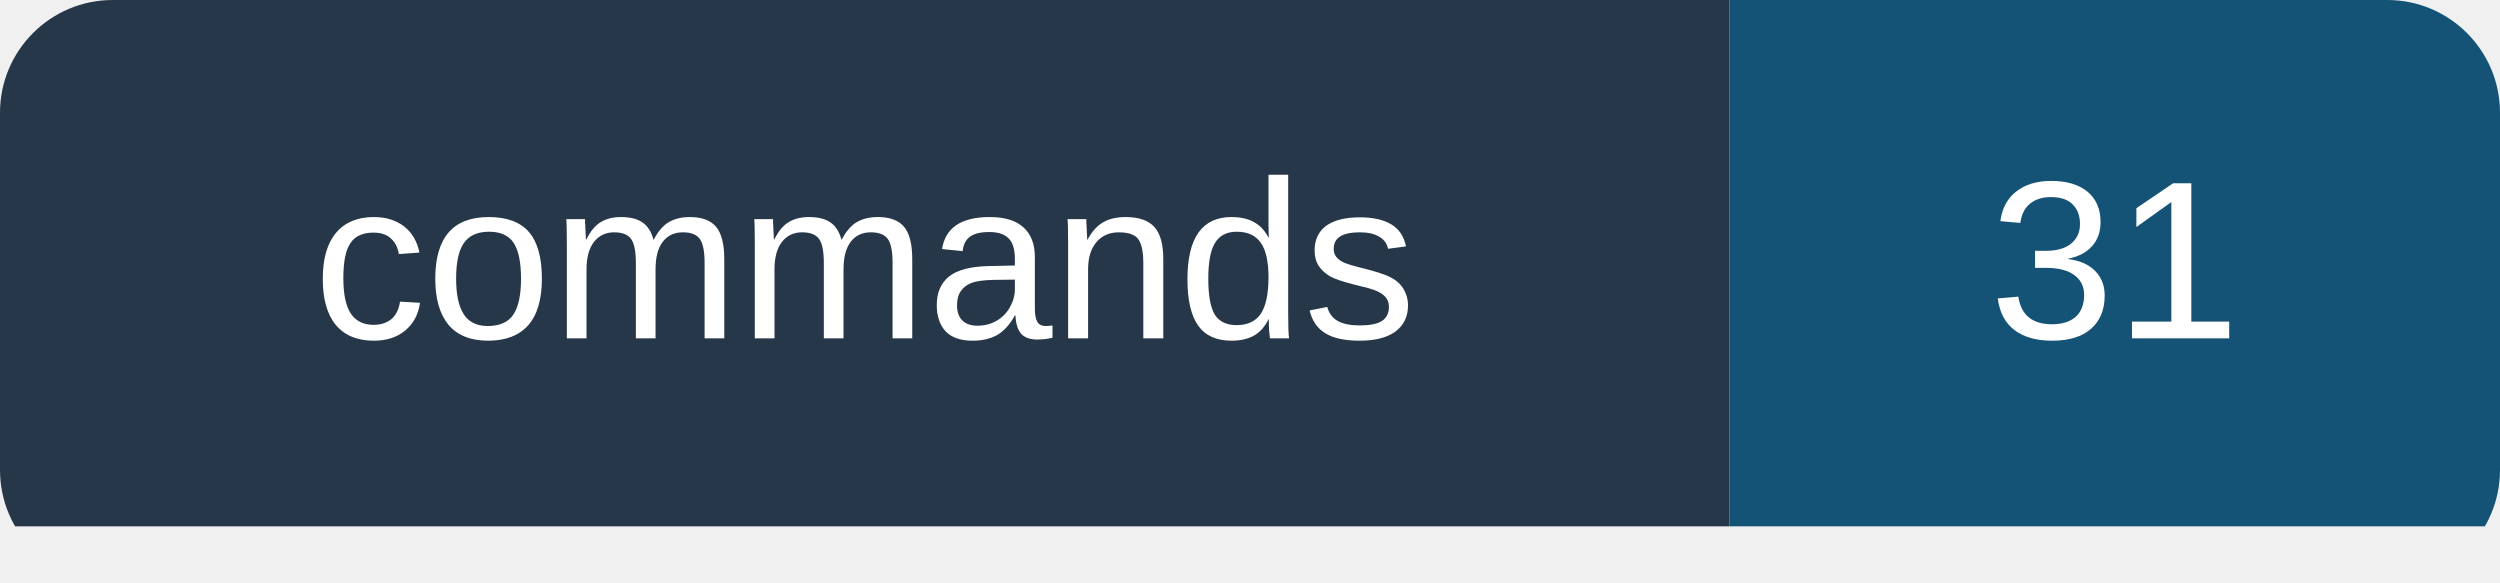
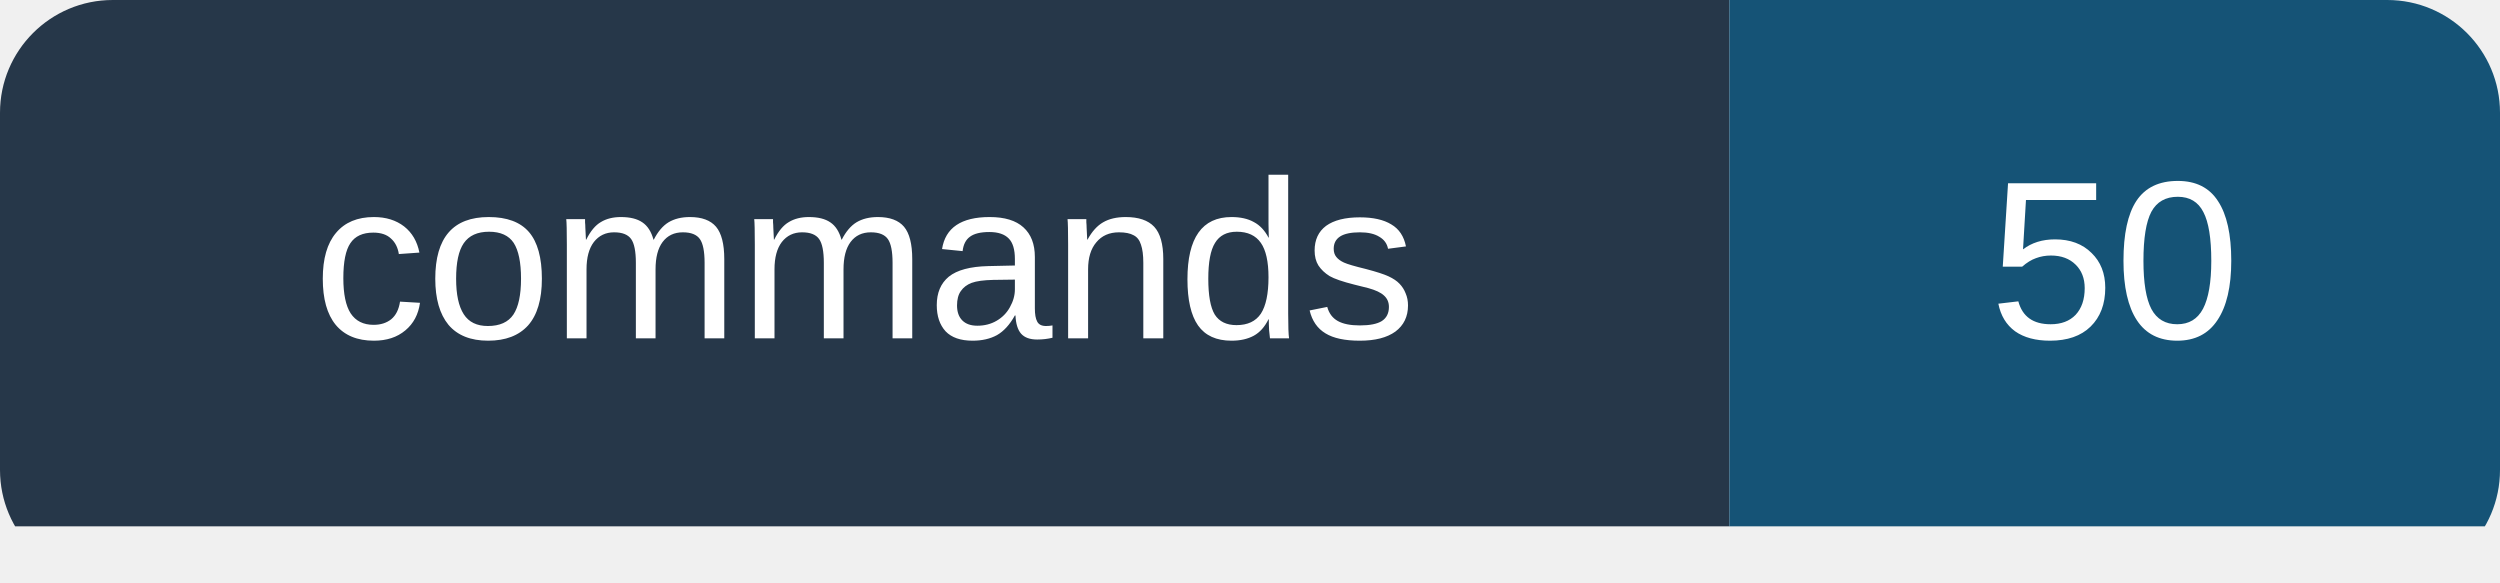
<svg xmlns="http://www.w3.org/2000/svg" width="133" height="31" viewBox="0 0 133 31" role="img" aria-labelledby="title">
  <clipPath id="corners">
    <rect width="133" height="31" rx="6" />
  </clipPath>
  <g clip-path="url(#corners)">
    <path fill="#263749" d="M0 0h92v28H0z" />
    <path fill="#155376" d="M92 0h41v28H92z" />
  </g>
  <g fill="#fff" font-family="Segoe UI, Arial, sans-serif" font-size="12" text-anchor="middle">
    <text x="46" y="18">commands</text>
-     <text x="112.5" y="18">31</text>
+     <text x="112.5" y="18">50</text>
  </g>
</svg>
